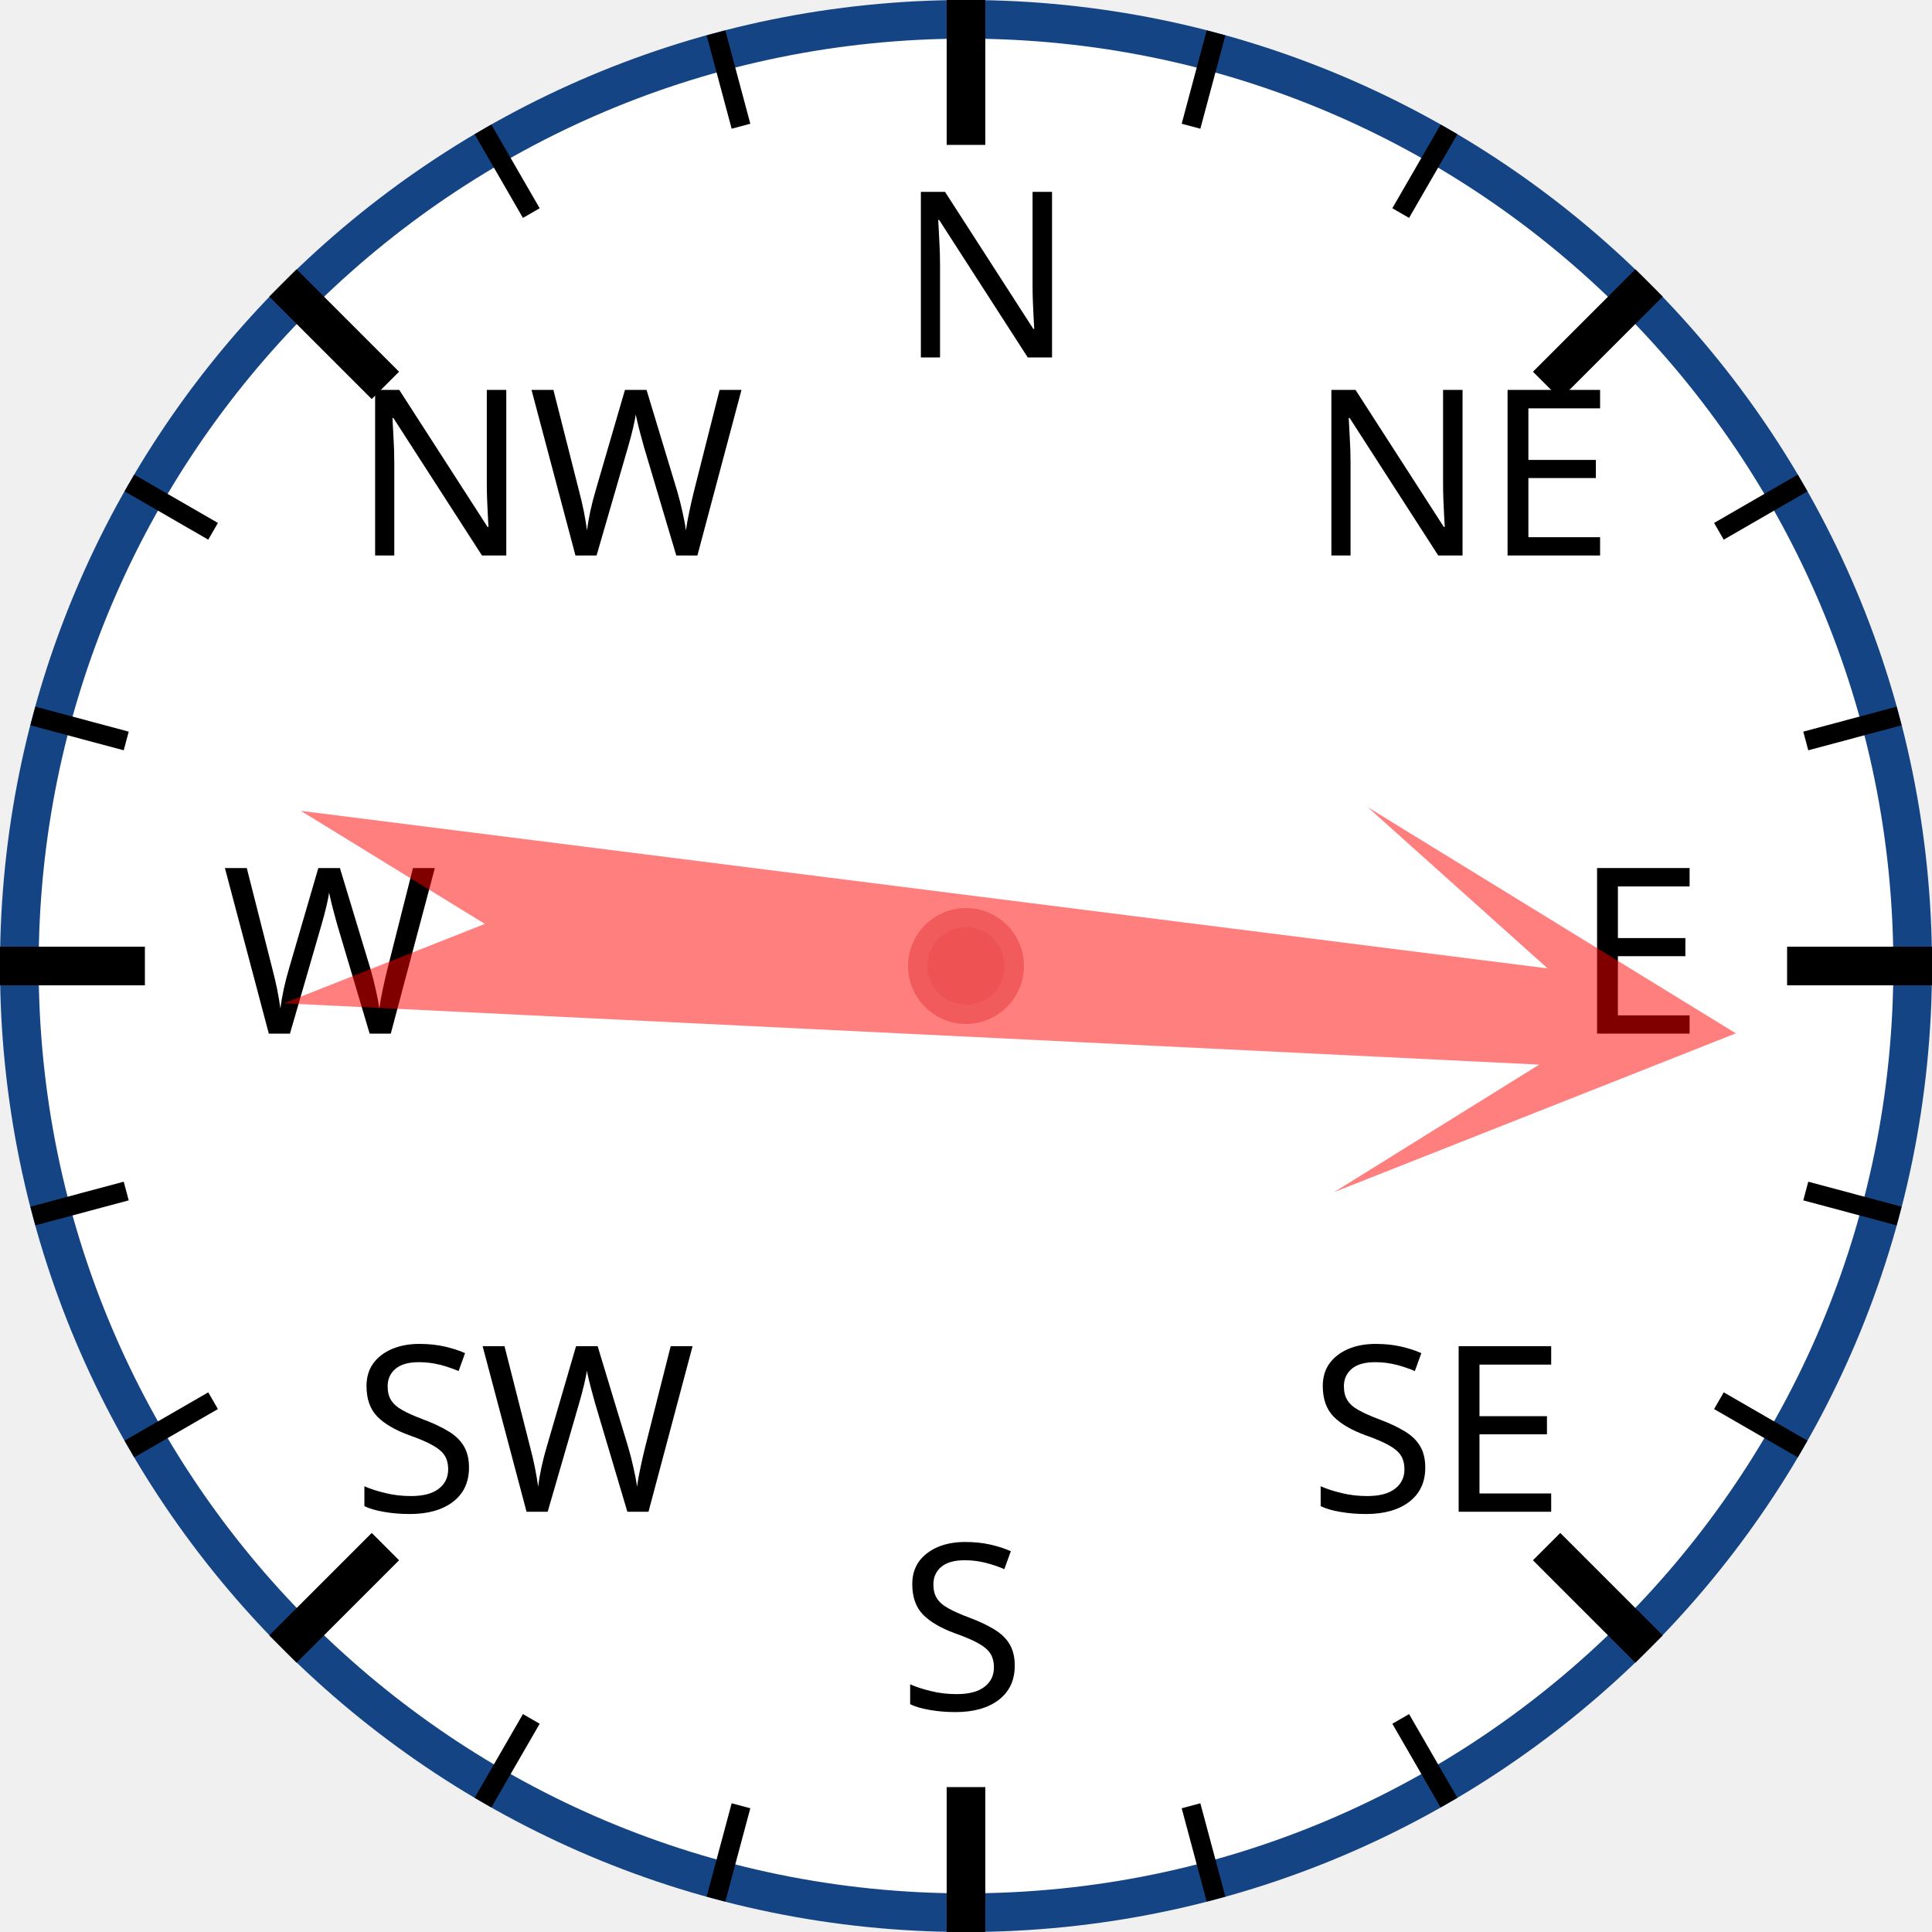
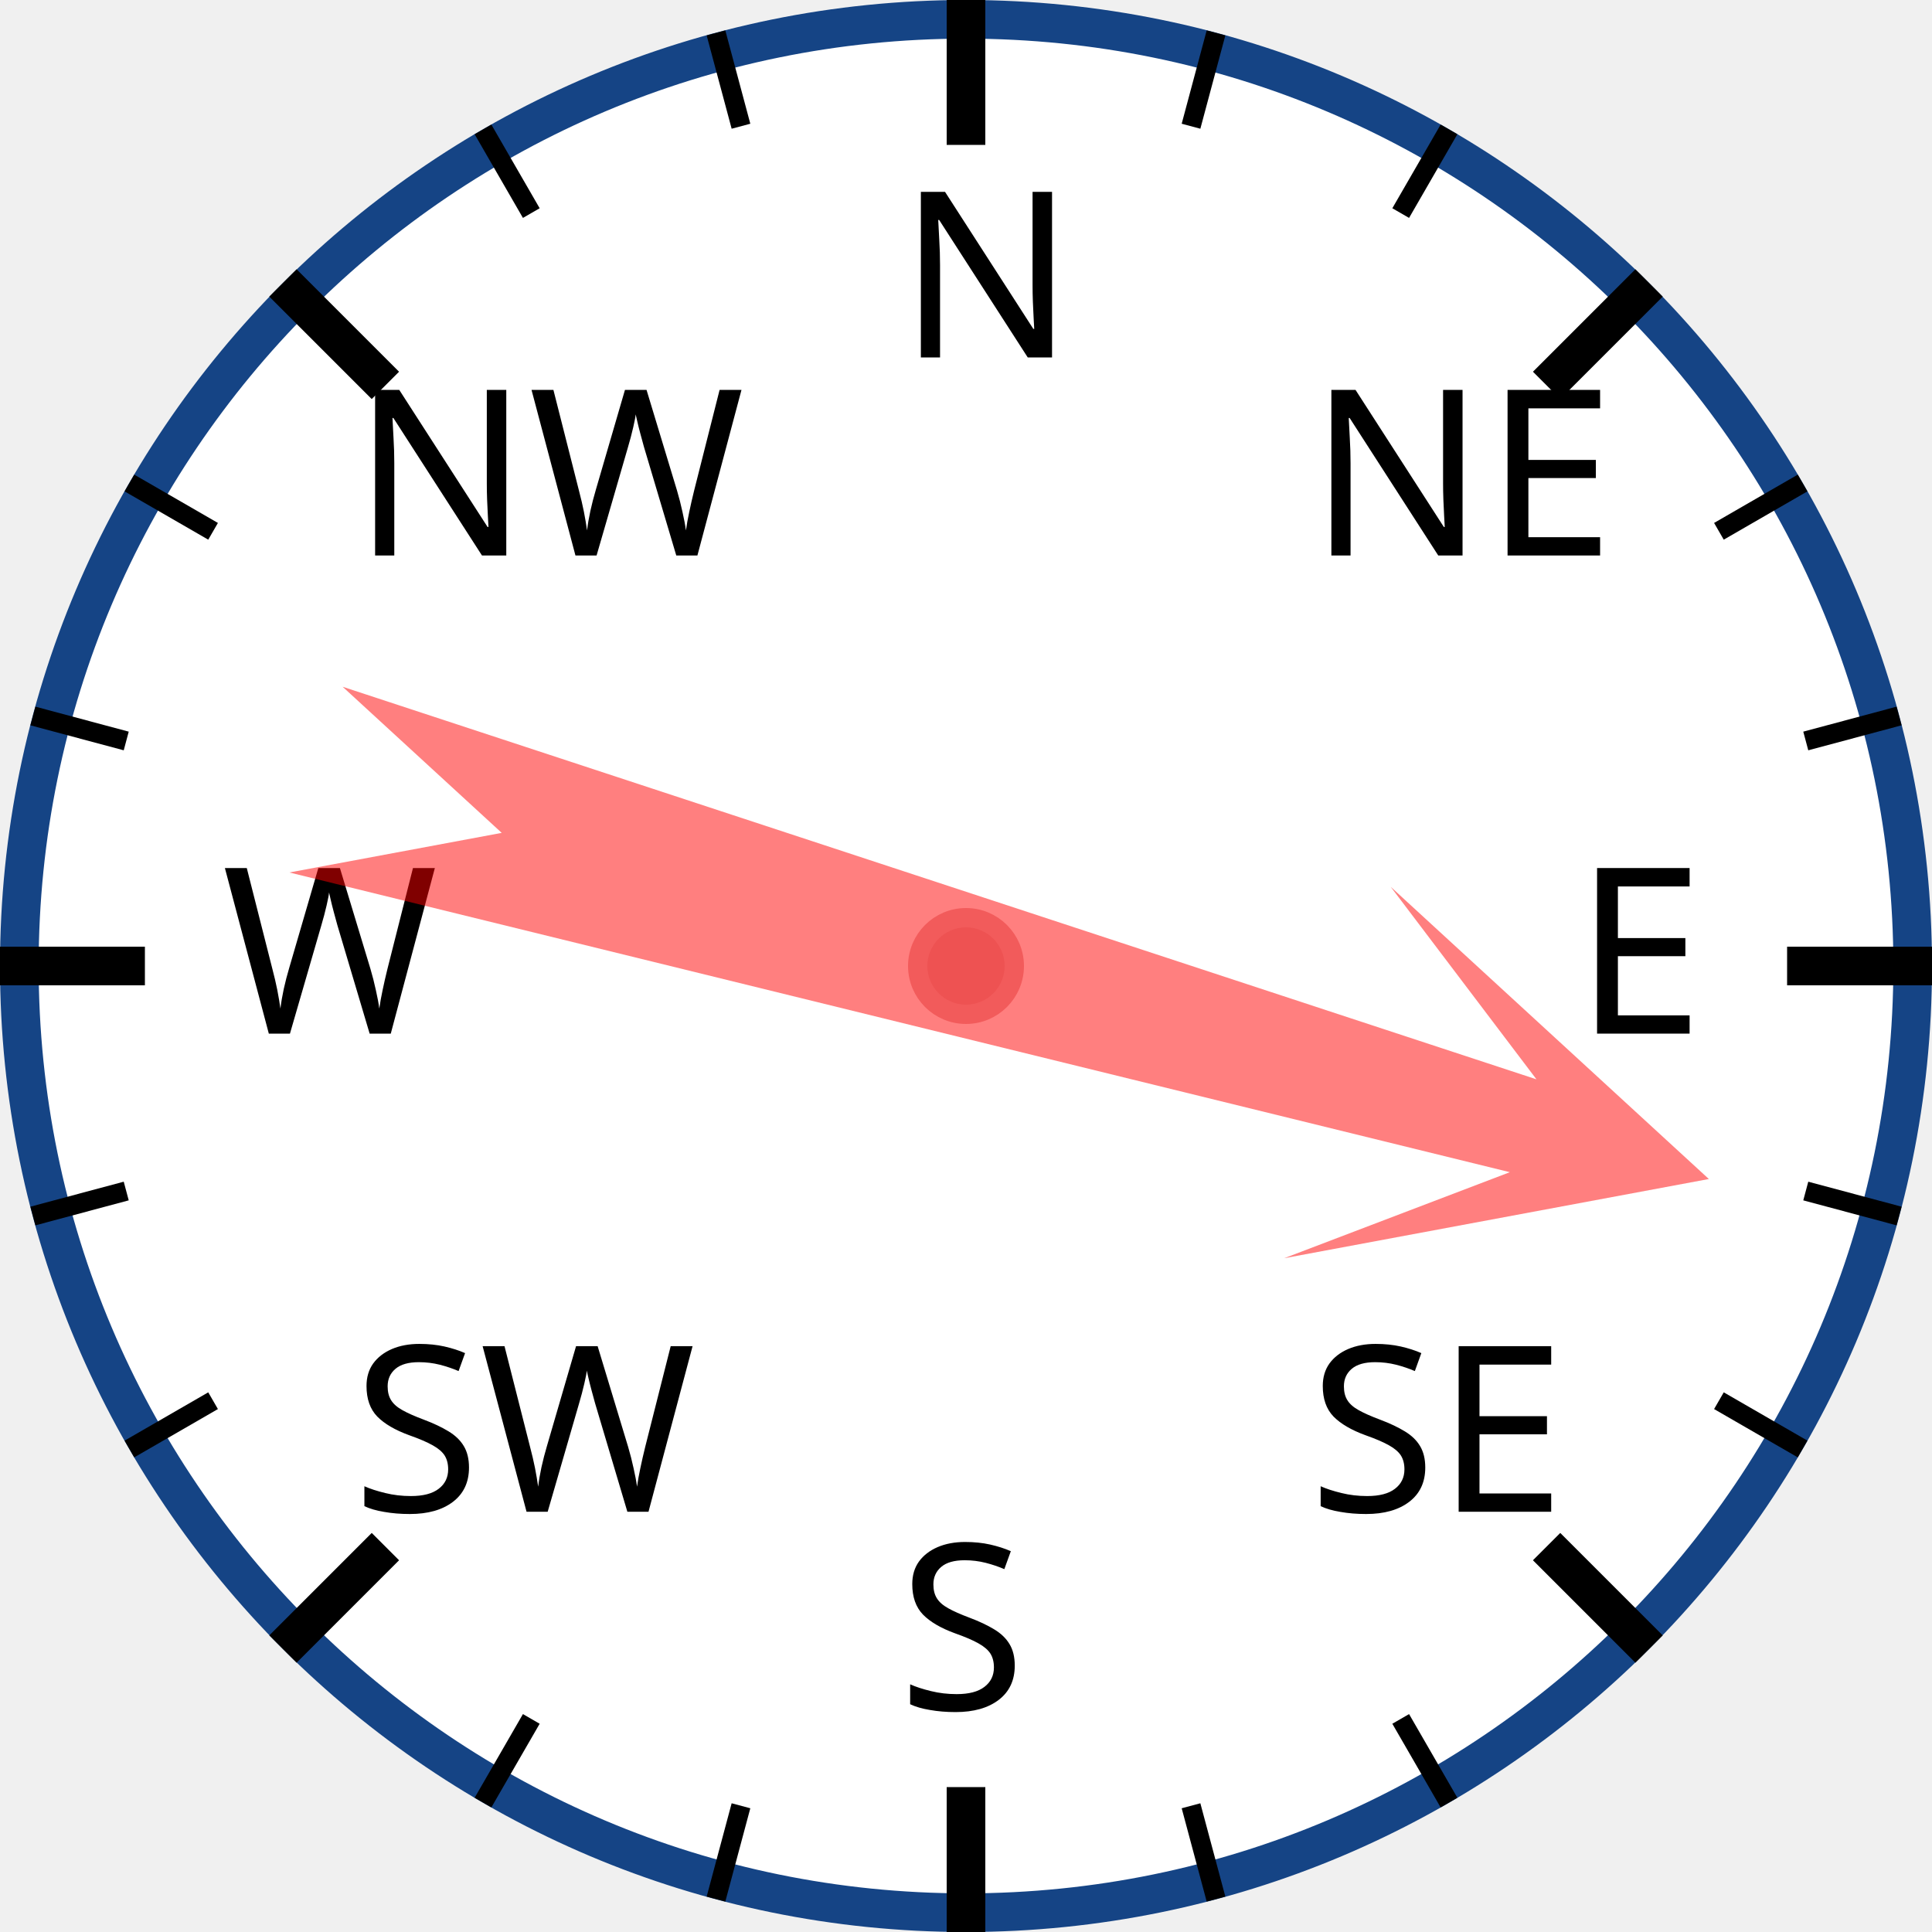
<svg xmlns="http://www.w3.org/2000/svg" width="120px" height="120px" viewBox="0 0 200 200">
  <circle cx="100" cy="100" r="98" style="fill: white; stroke: #154485; stroke-width: 4;" />
  <text x="93.0" y="37.0" style="font-family: sans-serif; font-size: 18pt;">N</text>
  <line x1="100.0" y1="0.0" x2="100.0" y2="15.0" style="stroke: black; stroke-width: 4;" />
  <line x1="74.118" y1="3.407" x2="76.706" y2="13.067" style="stroke: black; stroke-width: 2;" />
  <line x1="50" y1="13.397" x2="55" y2="22.058" style="stroke: black; stroke-width: 2;" />
  <text x="36.503" y="57.503" style="font-family: sans-serif; font-size: 18pt;">NW</text>
  <line x1="29.289" y1="29.289" x2="39.896" y2="39.896" style="stroke: black; stroke-width: 4;" />
  <line x1="13.397" y1="50" x2="22.058" y2="55" style="stroke: black; stroke-width: 2;" />
  <line x1="3.407" y1="74.118" x2="13.067" y2="76.706" style="stroke: black; stroke-width: 2;" />
  <text x="23.0" y="107.0" style="font-family: sans-serif; font-size: 18pt;">W</text>
  <line x1="0.0" y1="100.0" x2="15.0" y2="100.0" style="stroke: black; stroke-width: 4;" />
  <line x1="3.407" y1="125.882" x2="13.067" y2="123.294" style="stroke: black; stroke-width: 2;" />
  <line x1="13.397" y1="150" x2="22.058" y2="145" style="stroke: black; stroke-width: 2;" />
  <text x="36.503" y="156.497" style="font-family: sans-serif; font-size: 18pt;">SW</text>
  <line x1="29.289" y1="170.711" x2="39.896" y2="160.104" style="stroke: black; stroke-width: 4;" />
  <line x1="50" y1="186.603" x2="55" y2="177.942" style="stroke: black; stroke-width: 2;" />
  <line x1="74.118" y1="196.593" x2="76.706" y2="186.933" style="stroke: black; stroke-width: 2;" />
  <text x="93" y="177.0" style="font-family: sans-serif; font-size: 18pt;">S</text>
  <line x1="100" y1="200.0" x2="100" y2="185.0" style="stroke: black; stroke-width: 4;" />
  <line x1="125.882" y1="196.593" x2="123.294" y2="186.933" style="stroke: black; stroke-width: 2;" />
  <line x1="150.0" y1="186.603" x2="145.0" y2="177.942" style="stroke: black; stroke-width: 2;" />
  <text x="135.497" y="156.497" style="font-family: sans-serif; font-size: 18pt;">SE</text>
  <line x1="170.711" y1="170.711" x2="160.104" y2="160.104" style="stroke: black; stroke-width: 4;" />
  <line x1="186.603" y1="150" x2="177.942" y2="145" style="stroke: black; stroke-width: 2;" />
  <line x1="196.593" y1="125.882" x2="186.933" y2="123.294" style="stroke: black; stroke-width: 2;" />
  <text x="163.0" y="107" style="font-family: sans-serif; font-size: 18pt;">E</text>
  <line x1="200.0" y1="100" x2="185.0" y2="100" style="stroke: black; stroke-width: 4;" />
  <line x1="196.593" y1="74.118" x2="186.933" y2="76.706" style="stroke: black; stroke-width: 2;" />
  <line x1="186.603" y1="50" x2="177.942" y2="55" style="stroke: black; stroke-width: 2;" />
  <text x="135.497" y="57.503" style="font-family: sans-serif; font-size: 18pt;">NE</text>
  <line x1="170.711" y1="29.289" x2="160.104" y2="39.896" style="stroke: black; stroke-width: 4;" />
  <line x1="150" y1="13.397" x2="145" y2="22.058" style="stroke: black; stroke-width: 2;" />
  <line x1="125.882" y1="3.407" x2="123.294" y2="13.067" style="stroke: black; stroke-width: 2;" />
-   <polygon points="100 20 120 60 105 40 110 170 100 150 90 170 95 40 80 60" style="fill: red; fill-opacity: 0.5;" transform="rotate(95,100,100)" />
+   <polygon points="100 20 120 60 105 40 110 170 100 150 90 170 95 40 80 60" style="fill: red; fill-opacity: 0.5;" transform="rotate(106,100,100)" />
  <circle cx="100" cy="100" r="5" style="fill: #EE5252; stroke: #F25B5B; stroke-width: 2;" />
</svg>
